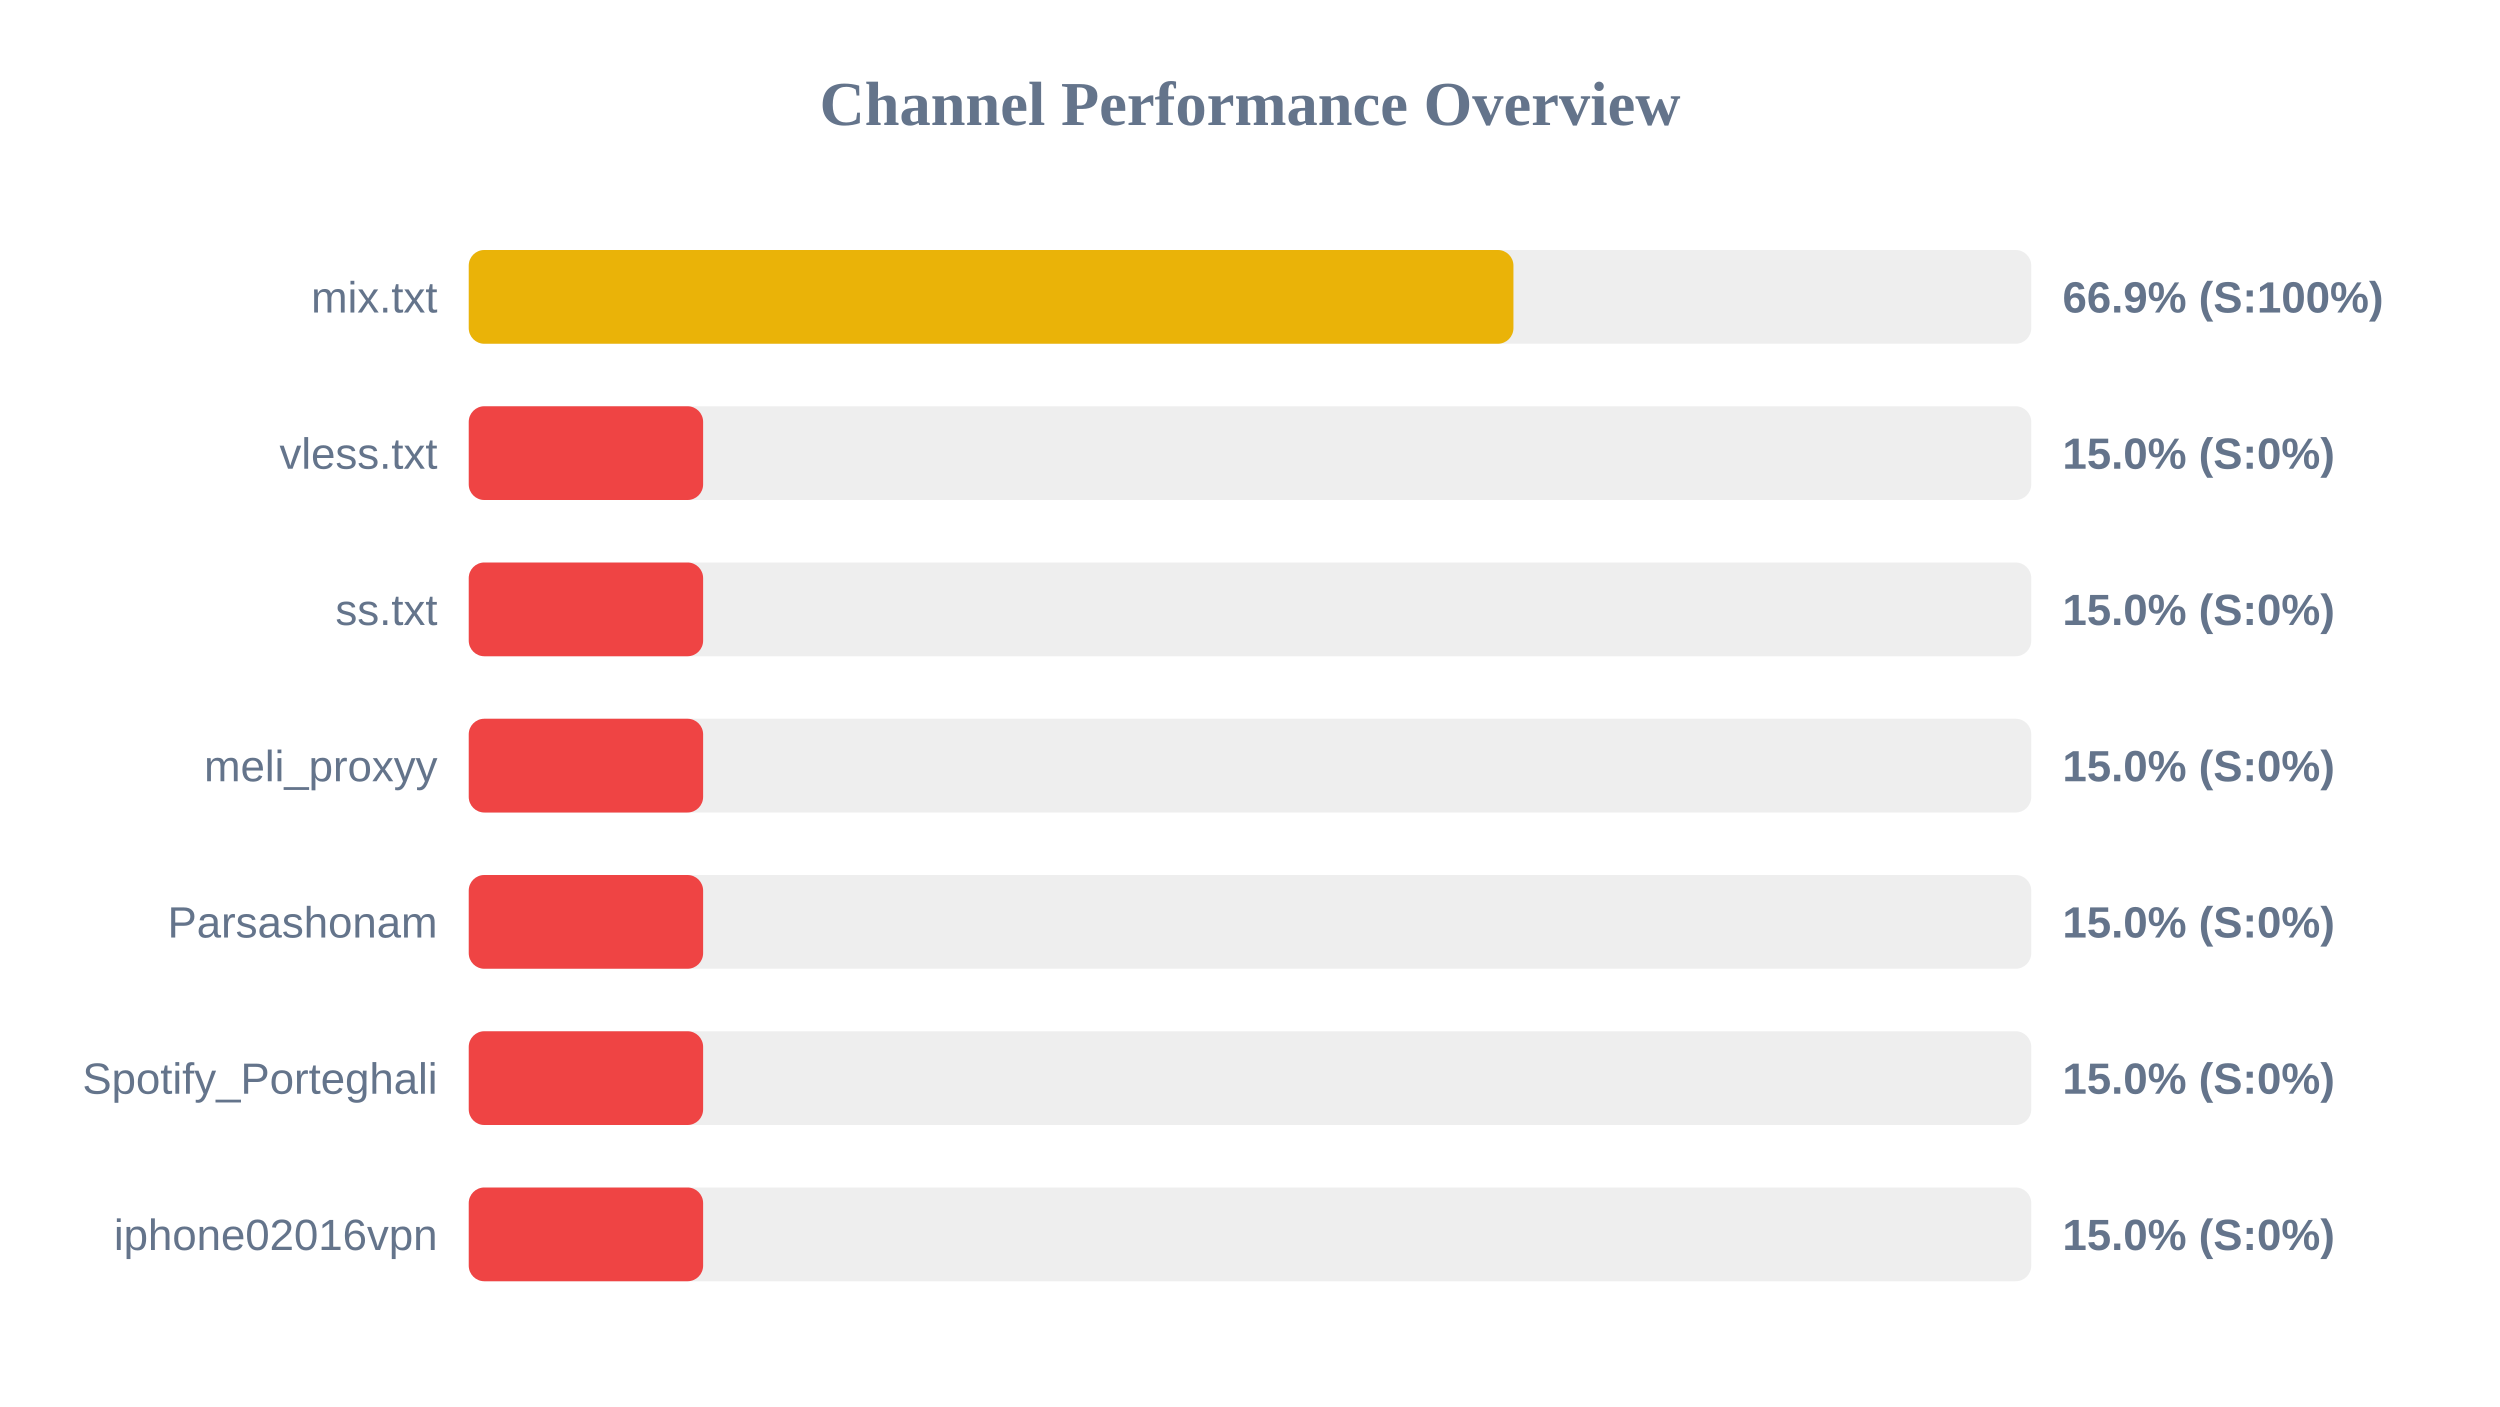
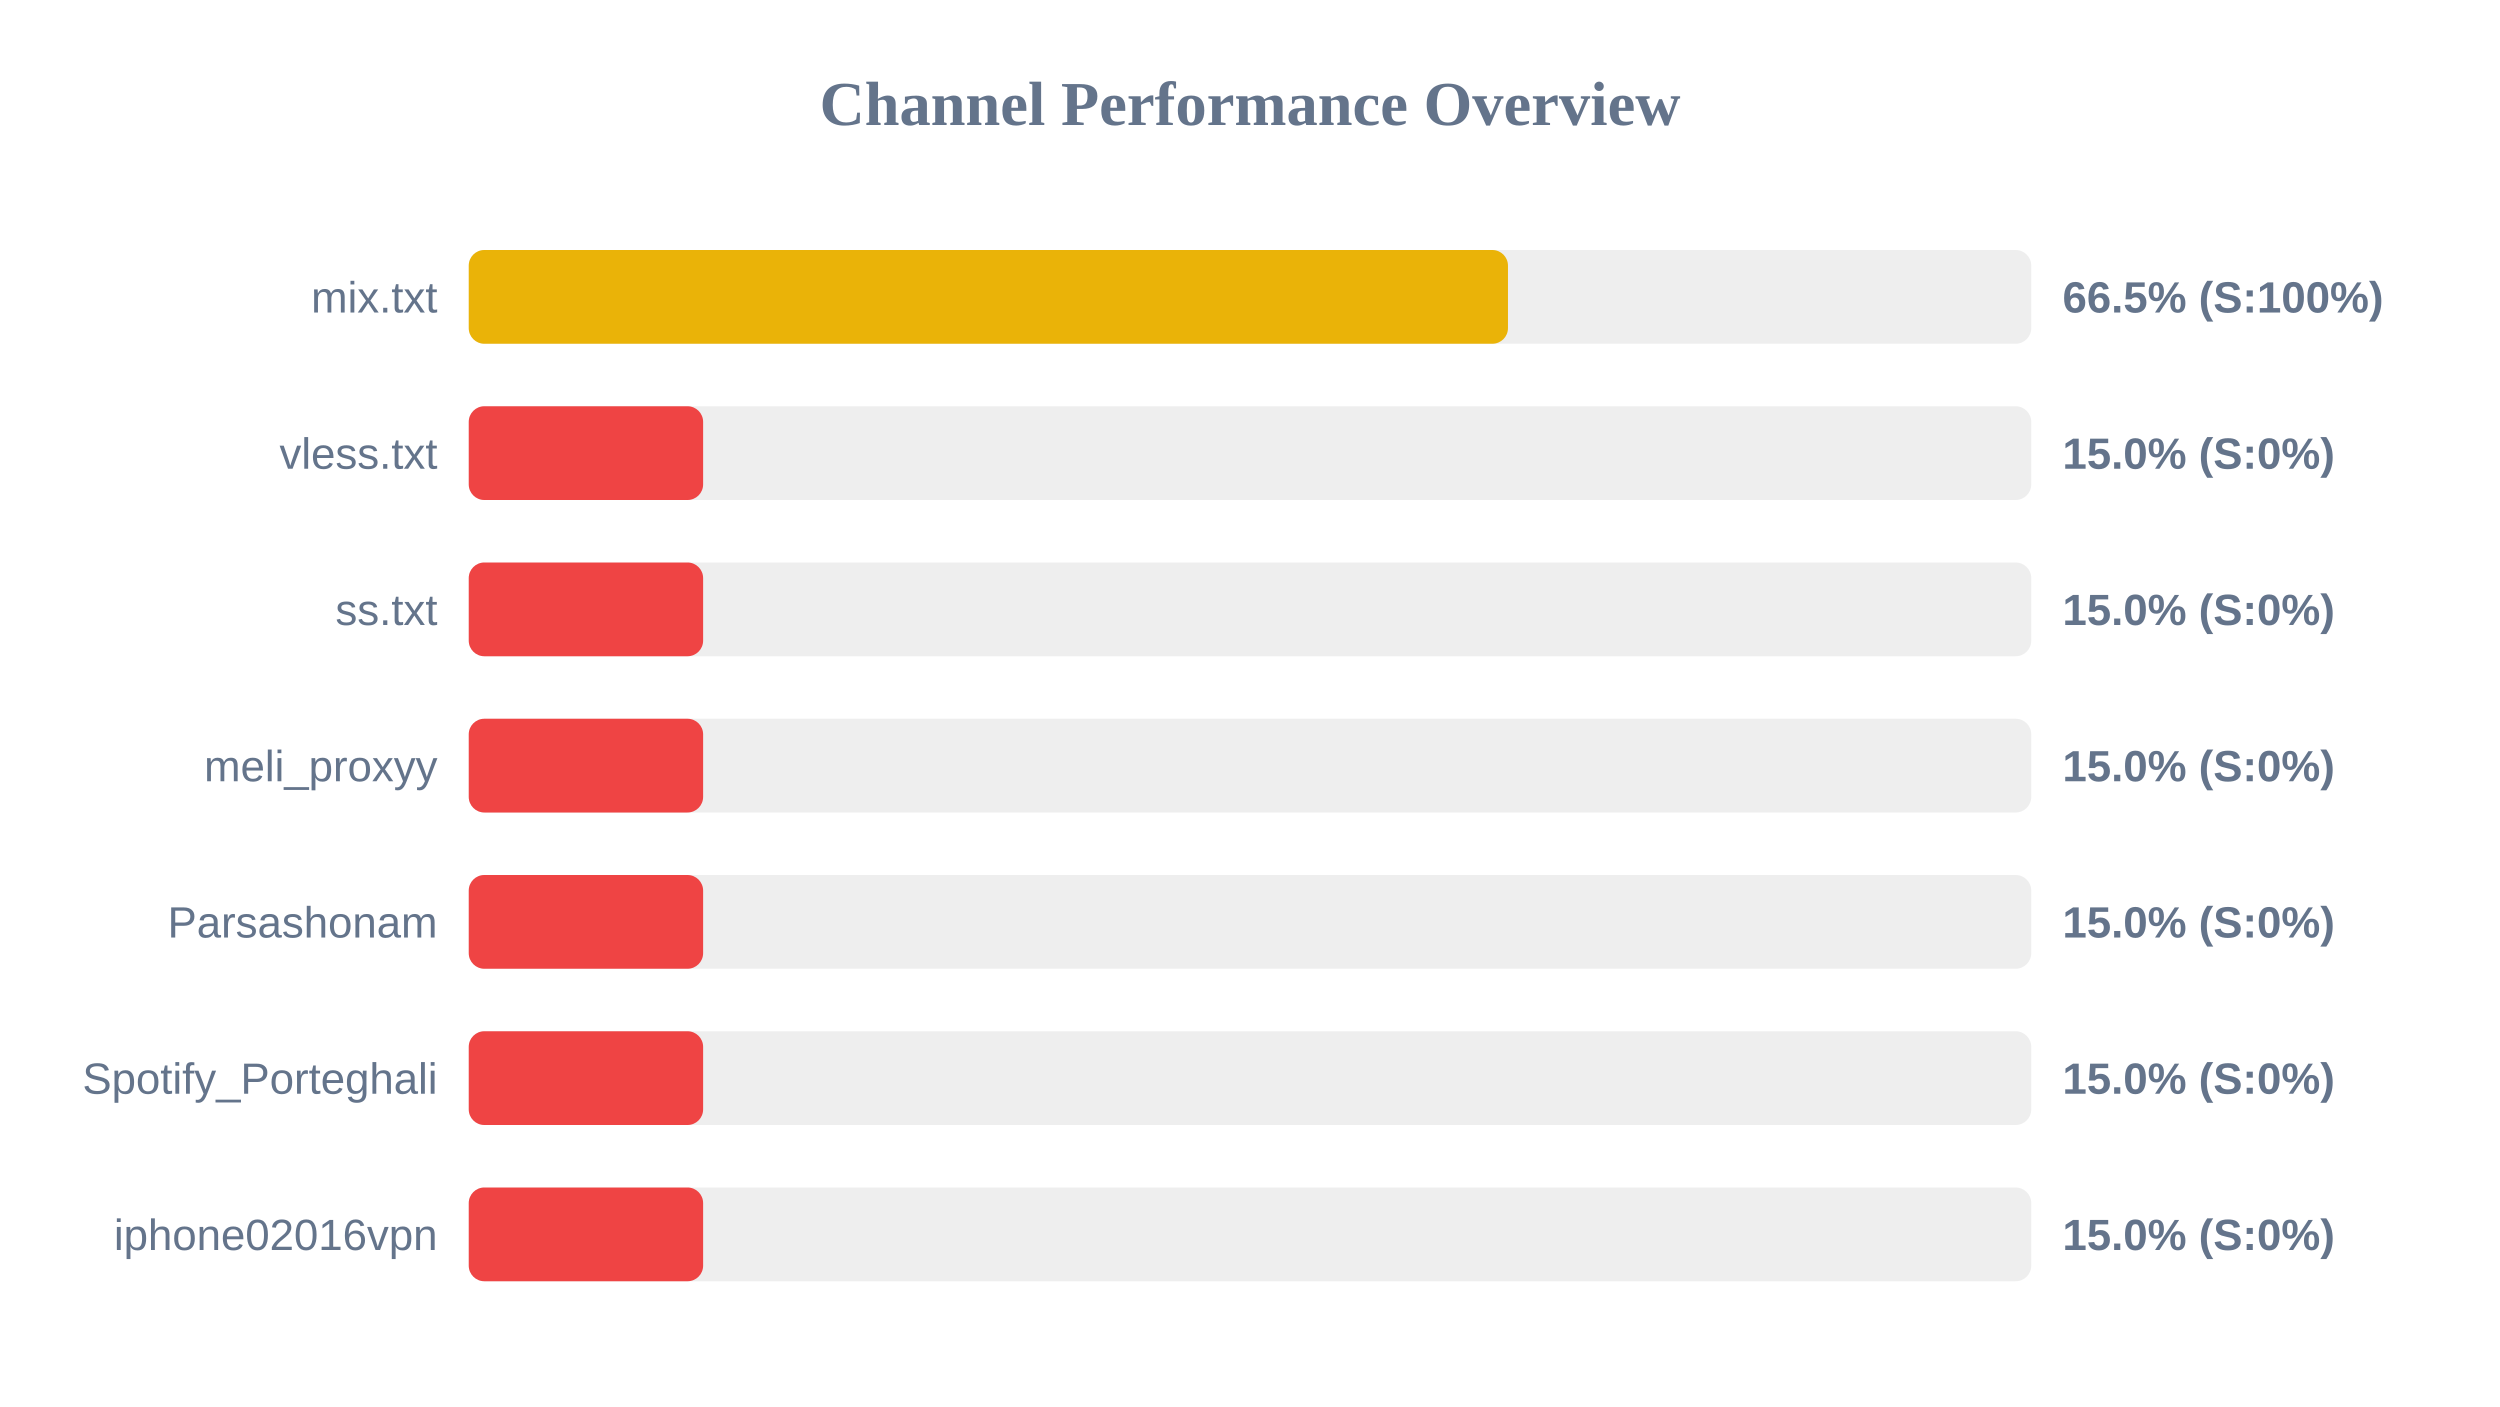
<svg xmlns="http://www.w3.org/2000/svg" width="800" height="450" version="1.1">
  <style>
        .row { font: 14px Arial; fill: #64748b; }
        .score { font: bold 14px Arial; fill: #64748b; }
    </style>
  <text x="400" y="40" text-anchor="middle" font-size="20px" font-weight="bold" fill="#64748b">Channel Performance Overview</text>
  <rect x="150" y="80" width="500" height="30" fill="#eee" rx="5" />
-   <rect x="150" y="80" width="334.3" height="30" fill="#eab308" rx="5" />
+   <rect x="150" y="80" width="332.55" height="30" fill="#eab308" rx="5" />
  <text x="140" y="100" text-anchor="end" class="row">mix.txt</text>
-   <text x="660" y="100" text-anchor="start" class="score">66.9% (S:100%)</text>
+   <text x="660" y="100" text-anchor="start" class="score">66.5% (S:100%)</text>
  <rect x="150" y="130" width="500" height="30" fill="#eee" rx="5" />
  <rect x="150" y="130" width="75.0" height="30" fill="#ef4444" rx="5" />
  <text x="140" y="150" text-anchor="end" class="row">vless.txt</text>
  <text x="660" y="150" text-anchor="start" class="score">15.0% (S:0%)</text>
  <rect x="150" y="180" width="500" height="30" fill="#eee" rx="5" />
  <rect x="150" y="180" width="75.0" height="30" fill="#ef4444" rx="5" />
  <text x="140" y="200" text-anchor="end" class="row">ss.txt</text>
  <text x="660" y="200" text-anchor="start" class="score">15.0% (S:0%)</text>
  <rect x="150" y="230" width="500" height="30" fill="#eee" rx="5" />
  <rect x="150" y="230" width="75.0" height="30" fill="#ef4444" rx="5" />
  <text x="140" y="250" text-anchor="end" class="row">meli_proxyy</text>
  <text x="660" y="250" text-anchor="start" class="score">15.0% (S:0%)</text>
  <rect x="150" y="280" width="500" height="30" fill="#eee" rx="5" />
  <rect x="150" y="280" width="75.0" height="30" fill="#ef4444" rx="5" />
  <text x="140" y="300" text-anchor="end" class="row">Parsashonam</text>
  <text x="660" y="300" text-anchor="start" class="score">15.0% (S:0%)</text>
  <rect x="150" y="330" width="500" height="30" fill="#eee" rx="5" />
  <rect x="150" y="330" width="75.0" height="30" fill="#ef4444" rx="5" />
  <text x="140" y="350" text-anchor="end" class="row">Spotify_Porteghali</text>
  <text x="660" y="350" text-anchor="start" class="score">15.0% (S:0%)</text>
  <rect x="150" y="380" width="500" height="30" fill="#eee" rx="5" />
  <rect x="150" y="380" width="75.0" height="30" fill="#ef4444" rx="5" />
  <text x="140" y="400" text-anchor="end" class="row">iphone02016vpn</text>
  <text x="660" y="400" text-anchor="start" class="score">15.0% (S:0%)</text>
</svg>
